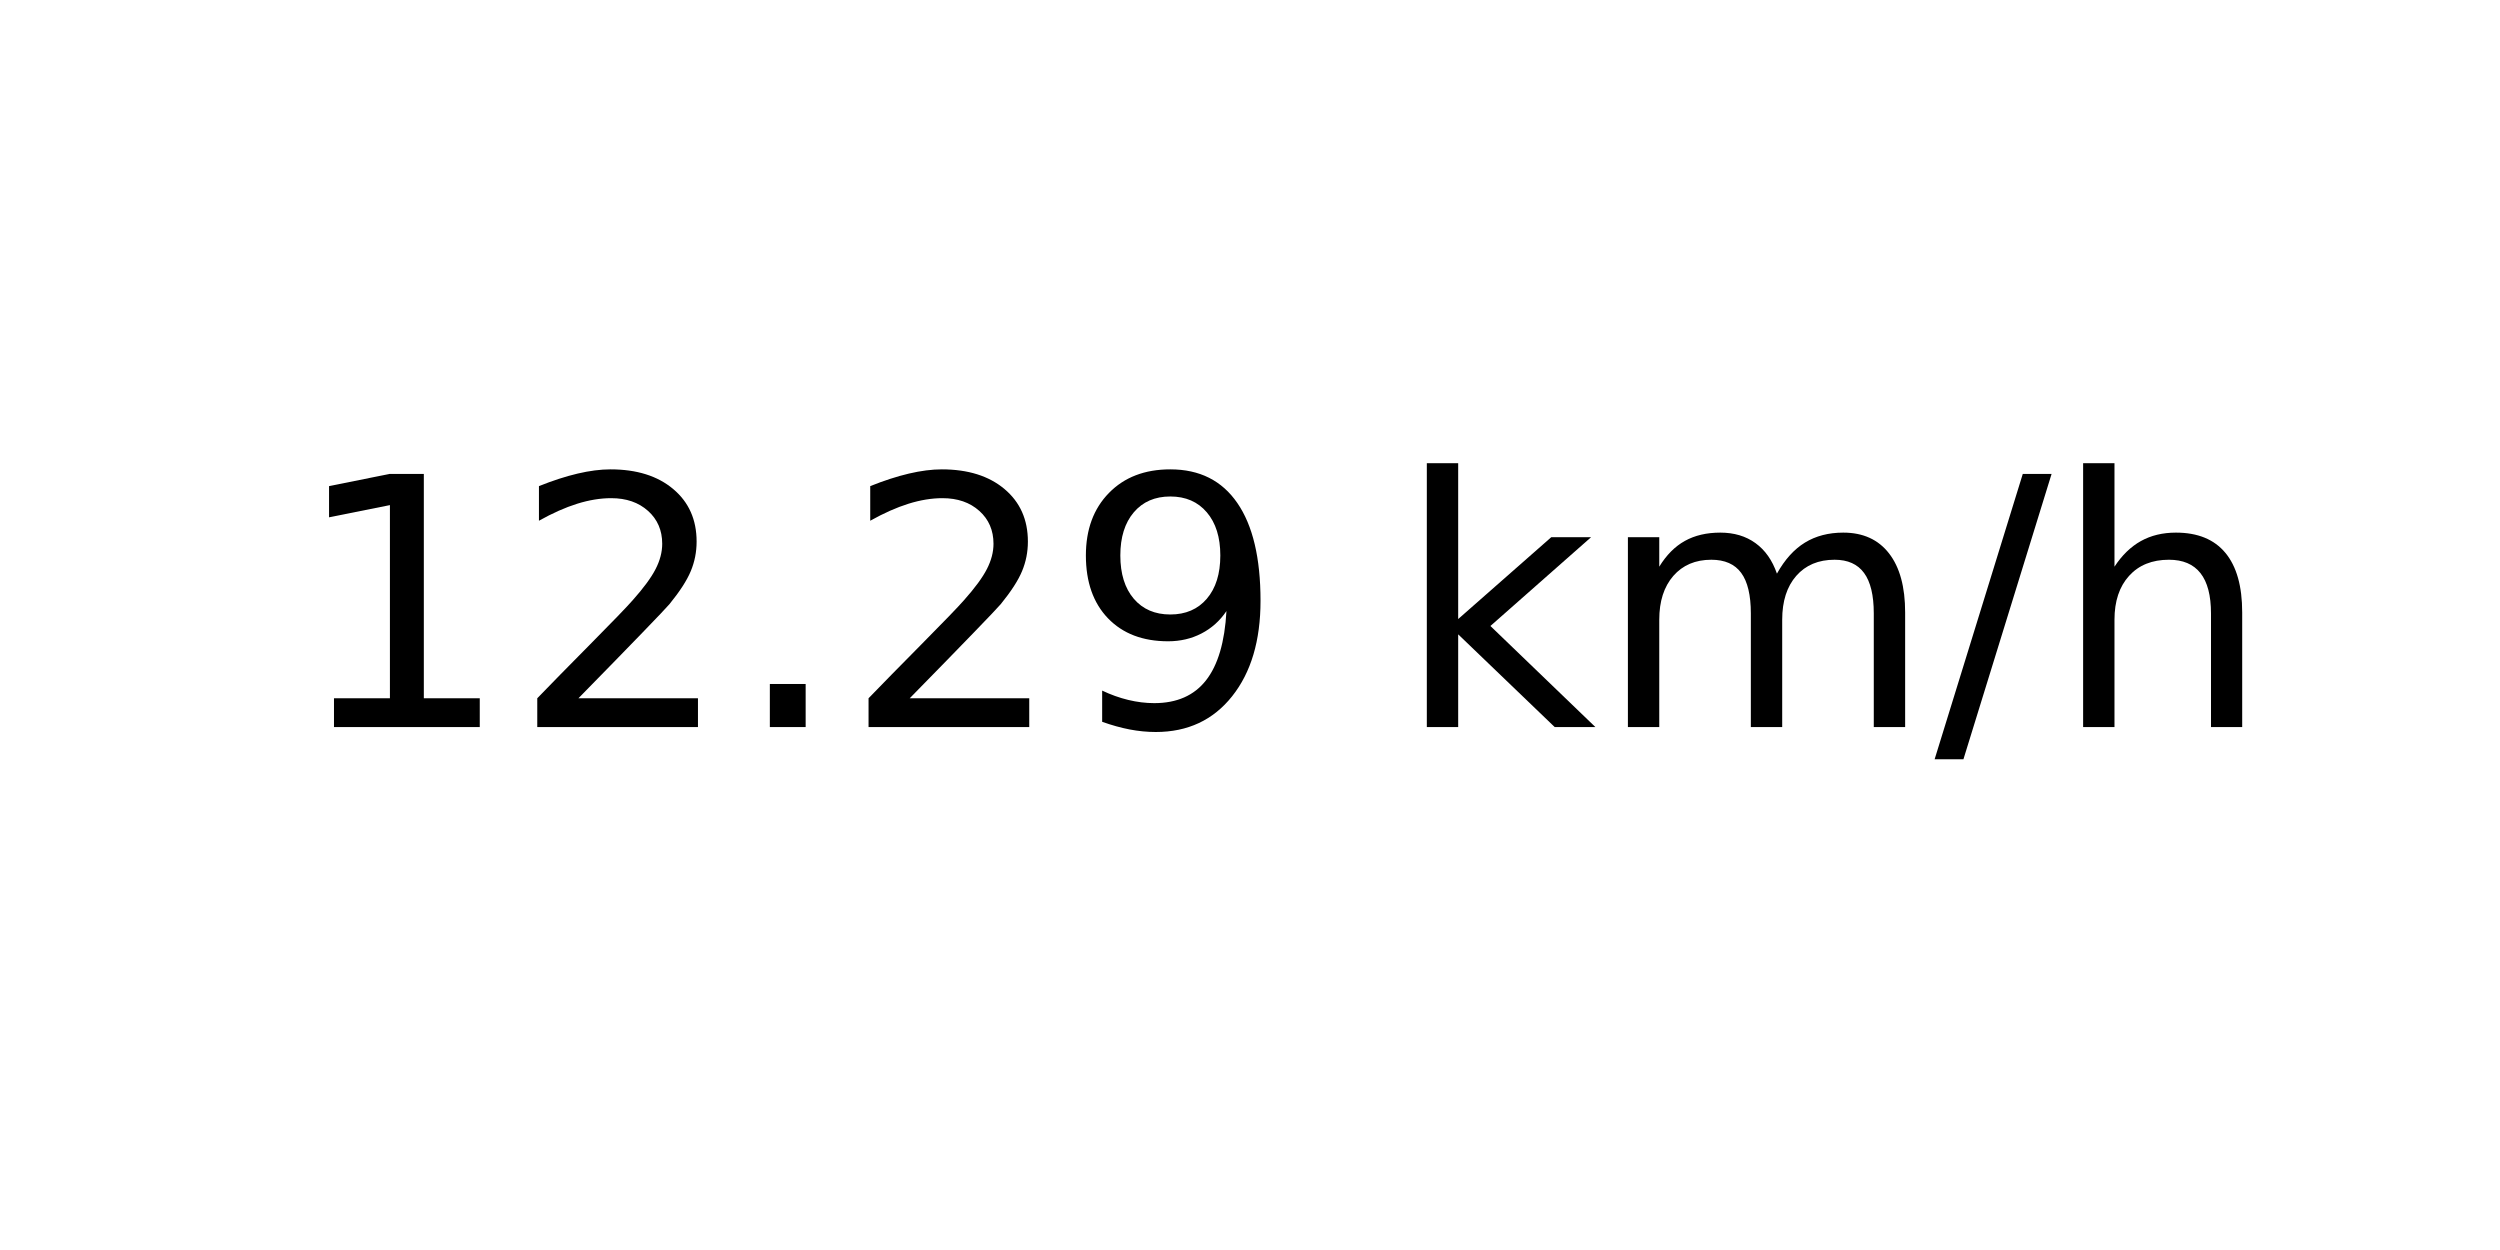
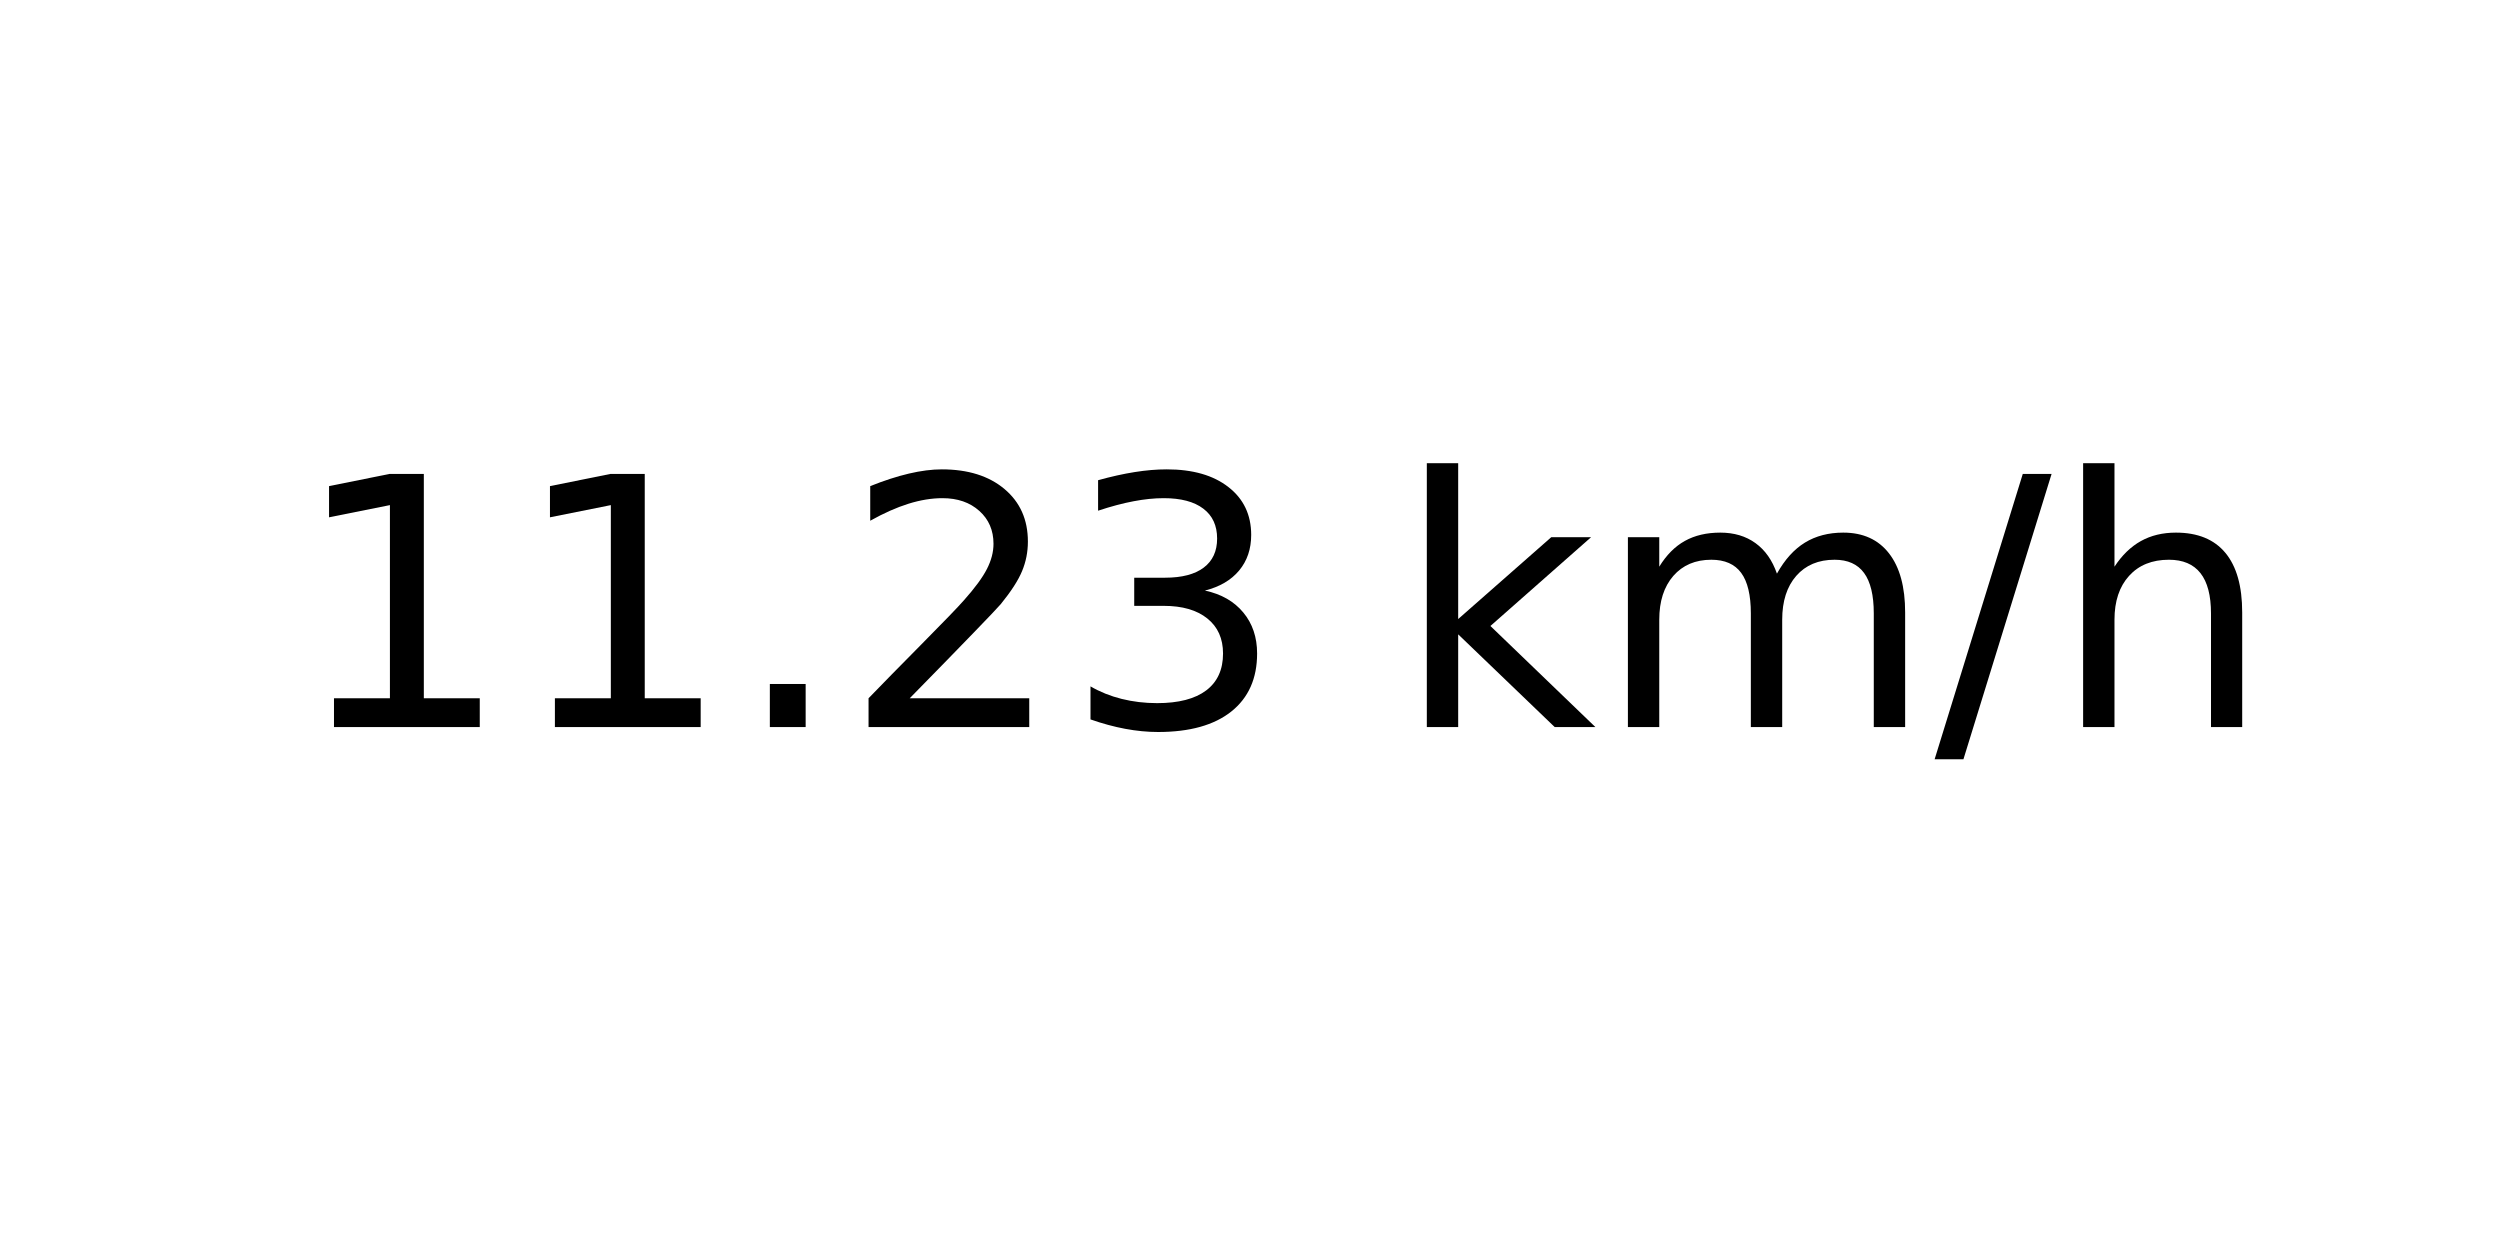
<svg xmlns="http://www.w3.org/2000/svg" xmlns:xlink="http://www.w3.org/1999/xlink" width="72pt" height="36pt" viewBox="0 0 72 36" version="1.1">
  <defs>
    <style type="text/css">*{stroke-linejoin: round; stroke-linecap: butt}</style>
  </defs>
  <g id="figure_1">
    <g id="axes_1">
      <g id="text_1">
        <g transform="translate(8.378125 20.93937) scale(0.1 -0.1)">
          <defs>
            <path id="DejaVuSans-31" d="M 794 531  L 1825 531  L 1825 4091  L 703 3866  L 703 4441  L 1819 4666  L 2450 4666  L 2450 531  L 3481 531  L 3481 0  L 794 0  L 794 531  z " transform="scale(0.015625)" />
+             <path id="DejaVuSans-2e" d="M 684 794  L 1344 794  L 1344 0  L 684 0  L 684 794  z " transform="scale(0.015625)" />
            <path id="DejaVuSans-32" d="M 1228 531  L 3431 531  L 3431 0  L 469 0  L 469 531  Q 828 903 1448 1529  Q 2069 2156 2228 2338  Q 2531 2678 2651 2914  Q 2772 3150 2772 3378  Q 2772 3750 2511 3984  Q 2250 4219 1831 4219  Q 1534 4219 1204 4116  Q 875 4013 500 3803  L 500 4441  Q 881 4594 1212 4672  Q 1544 4750 1819 4750  Q 2544 4750 2975 4387  Q 3406 4025 3406 3419  Q 3406 3131 3298 2873  Q 3191 2616 2906 2266  Q 2828 2175 2409 1742  Q 1991 1309 1228 531  z " transform="scale(0.015625)" />
-             <path id="DejaVuSans-2e" d="M 684 794  L 1344 794  L 1344 0  L 684 0  L 684 794  z " transform="scale(0.015625)" />
-             <path id="DejaVuSans-39" d="M 703 97  L 703 672  Q 941 559 1184 500  Q 1428 441 1663 441  Q 2288 441 2617 861  Q 2947 1281 2994 2138  Q 2813 1869 2534 1725  Q 2256 1581 1919 1581  Q 1219 1581 811 2004  Q 403 2428 403 3163  Q 403 3881 828 4315  Q 1253 4750 1959 4750  Q 2769 4750 3195 4129  Q 3622 3509 3622 2328  Q 3622 1225 3098 567  Q 2575 -91 1691 -91  Q 1453 -91 1209 -44  Q 966 3 703 97  z M 1959 2075  Q 2384 2075 2632 2365  Q 2881 2656 2881 3163  Q 2881 3666 2632 3958  Q 2384 4250 1959 4250  Q 1534 4250 1286 3958  Q 1038 3666 1038 3163  Q 1038 2656 1286 2365  Q 1534 2075 1959 2075  z " transform="scale(0.015625)" />
+             <path id="DejaVuSans-33" d="M 2597 2516  Q 3050 2419 3304 2112  Q 3559 1806 3559 1356  Q 3559 666 3084 287  Q 2609 -91 1734 -91  Q 1441 -91 1130 -33  Q 819 25 488 141  L 488 750  Q 750 597 1062 519  Q 1375 441 1716 441  Q 2309 441 2620 675  Q 2931 909 2931 1356  Q 2931 1769 2642 2001  Q 2353 2234 1838 2234  L 1294 2234  L 1294 2753  L 1863 2753  Q 2328 2753 2575 2939  Q 2822 3125 2822 3475  Q 2822 3834 2567 4026  Q 2313 4219 1838 4219  Q 1578 4219 1281 4162  Q 984 4106 628 3988  L 628 4550  Q 988 4650 1302 4700  Q 1616 4750 1894 4750  Q 2613 4750 3031 4423  Q 3450 4097 3450 3541  Q 3450 3153 3228 2886  Q 3006 2619 2597 2516  z " transform="scale(0.015625)" />
            <path id="DejaVuSans-20" transform="scale(0.015625)" />
            <path id="DejaVuSans-6b" d="M 581 4863  L 1159 4863  L 1159 1991  L 2875 3500  L 3609 3500  L 1753 1863  L 3688 0  L 2938 0  L 1159 1709  L 1159 0  L 581 0  L 581 4863  z " transform="scale(0.015625)" />
            <path id="DejaVuSans-6d" d="M 3328 2828  Q 3544 3216 3844 3400  Q 4144 3584 4550 3584  Q 5097 3584 5394 3201  Q 5691 2819 5691 2113  L 5691 0  L 5113 0  L 5113 2094  Q 5113 2597 4934 2840  Q 4756 3084 4391 3084  Q 3944 3084 3684 2787  Q 3425 2491 3425 1978  L 3425 0  L 2847 0  L 2847 2094  Q 2847 2600 2669 2842  Q 2491 3084 2119 3084  Q 1678 3084 1418 2786  Q 1159 2488 1159 1978  L 1159 0  L 581 0  L 581 3500  L 1159 3500  L 1159 2956  Q 1356 3278 1631 3431  Q 1906 3584 2284 3584  Q 2666 3584 2933 3390  Q 3200 3197 3328 2828  z " transform="scale(0.015625)" />
            <path id="DejaVuSans-2f" d="M 1625 4666  L 2156 4666  L 531 -594  L 0 -594  L 1625 4666  z " transform="scale(0.015625)" />
            <path id="DejaVuSans-68" d="M 3513 2113  L 3513 0  L 2938 0  L 2938 2094  Q 2938 2591 2744 2837  Q 2550 3084 2163 3084  Q 1697 3084 1428 2787  Q 1159 2491 1159 1978  L 1159 0  L 581 0  L 581 4863  L 1159 4863  L 1159 2956  Q 1366 3272 1645 3428  Q 1925 3584 2291 3584  Q 2894 3584 3203 3211  Q 3513 2838 3513 2113  z " transform="scale(0.015625)" />
          </defs>
          <use xlink:href="#DejaVuSans-31" />
-           <use xlink:href="#DejaVuSans-32" x="63.623" />
+           <use xlink:href="#DejaVuSans-31" x="63.623" />
          <use xlink:href="#DejaVuSans-2e" x="127.246" />
          <use xlink:href="#DejaVuSans-32" x="159.033" />
-           <use xlink:href="#DejaVuSans-39" x="222.656" />
+           <use xlink:href="#DejaVuSans-33" x="222.656" />
          <use xlink:href="#DejaVuSans-20" x="286.279" />
          <use xlink:href="#DejaVuSans-6b" x="318.066" />
          <use xlink:href="#DejaVuSans-6d" x="375.977" />
          <use xlink:href="#DejaVuSans-2f" x="473.389" />
          <use xlink:href="#DejaVuSans-68" x="507.08" />
        </g>
      </g>
    </g>
  </g>
</svg>
